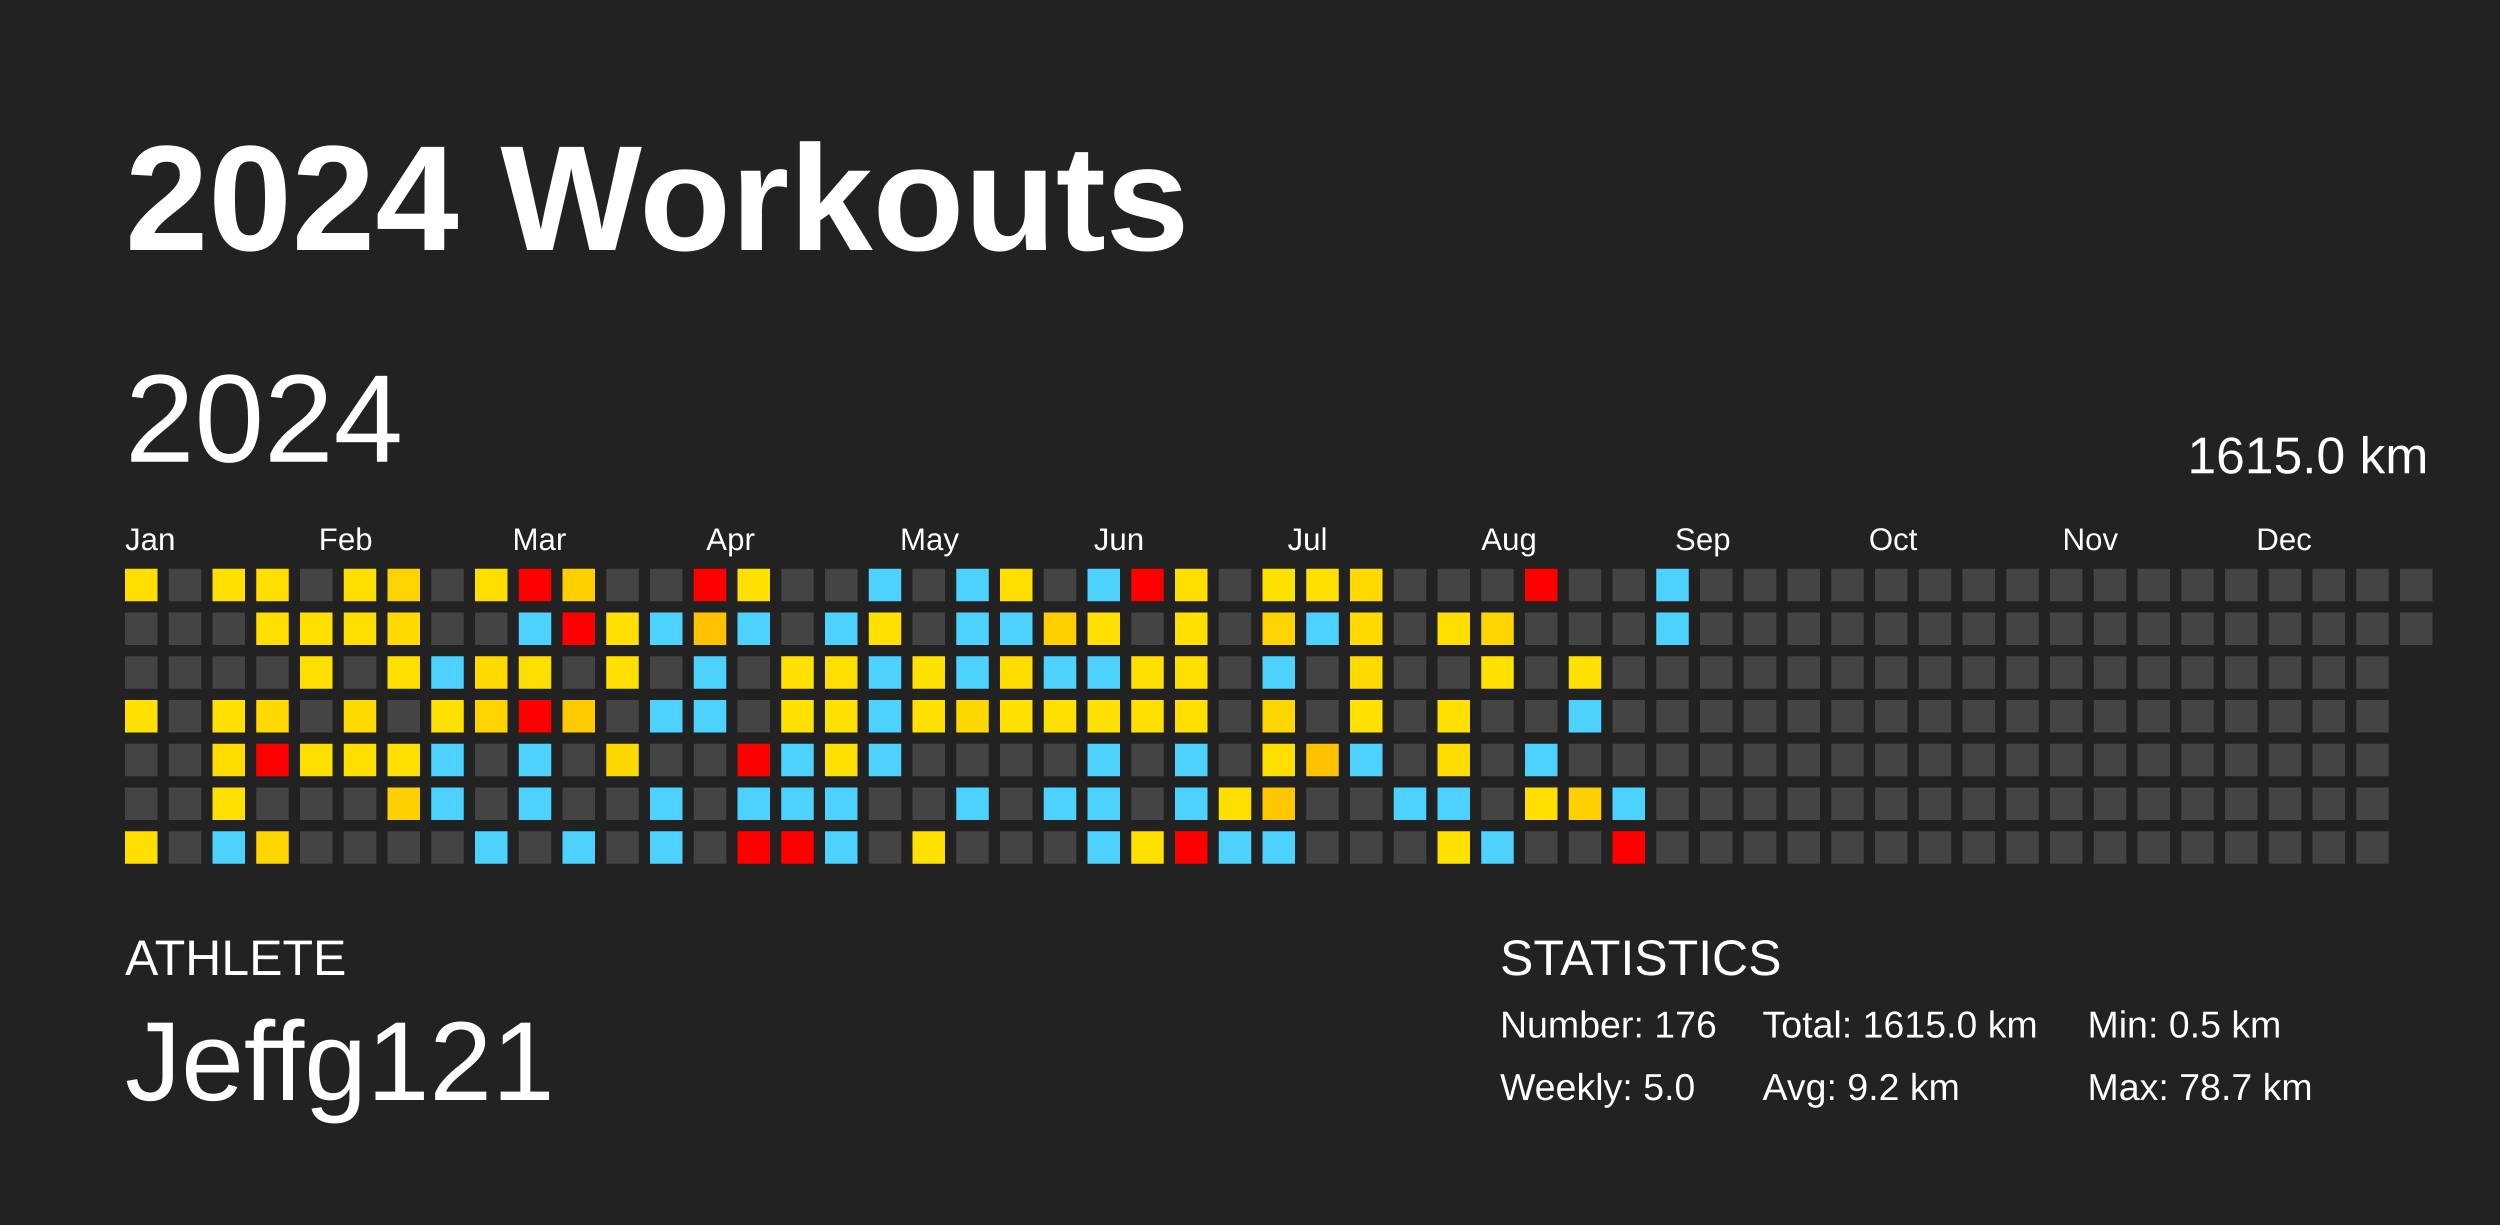
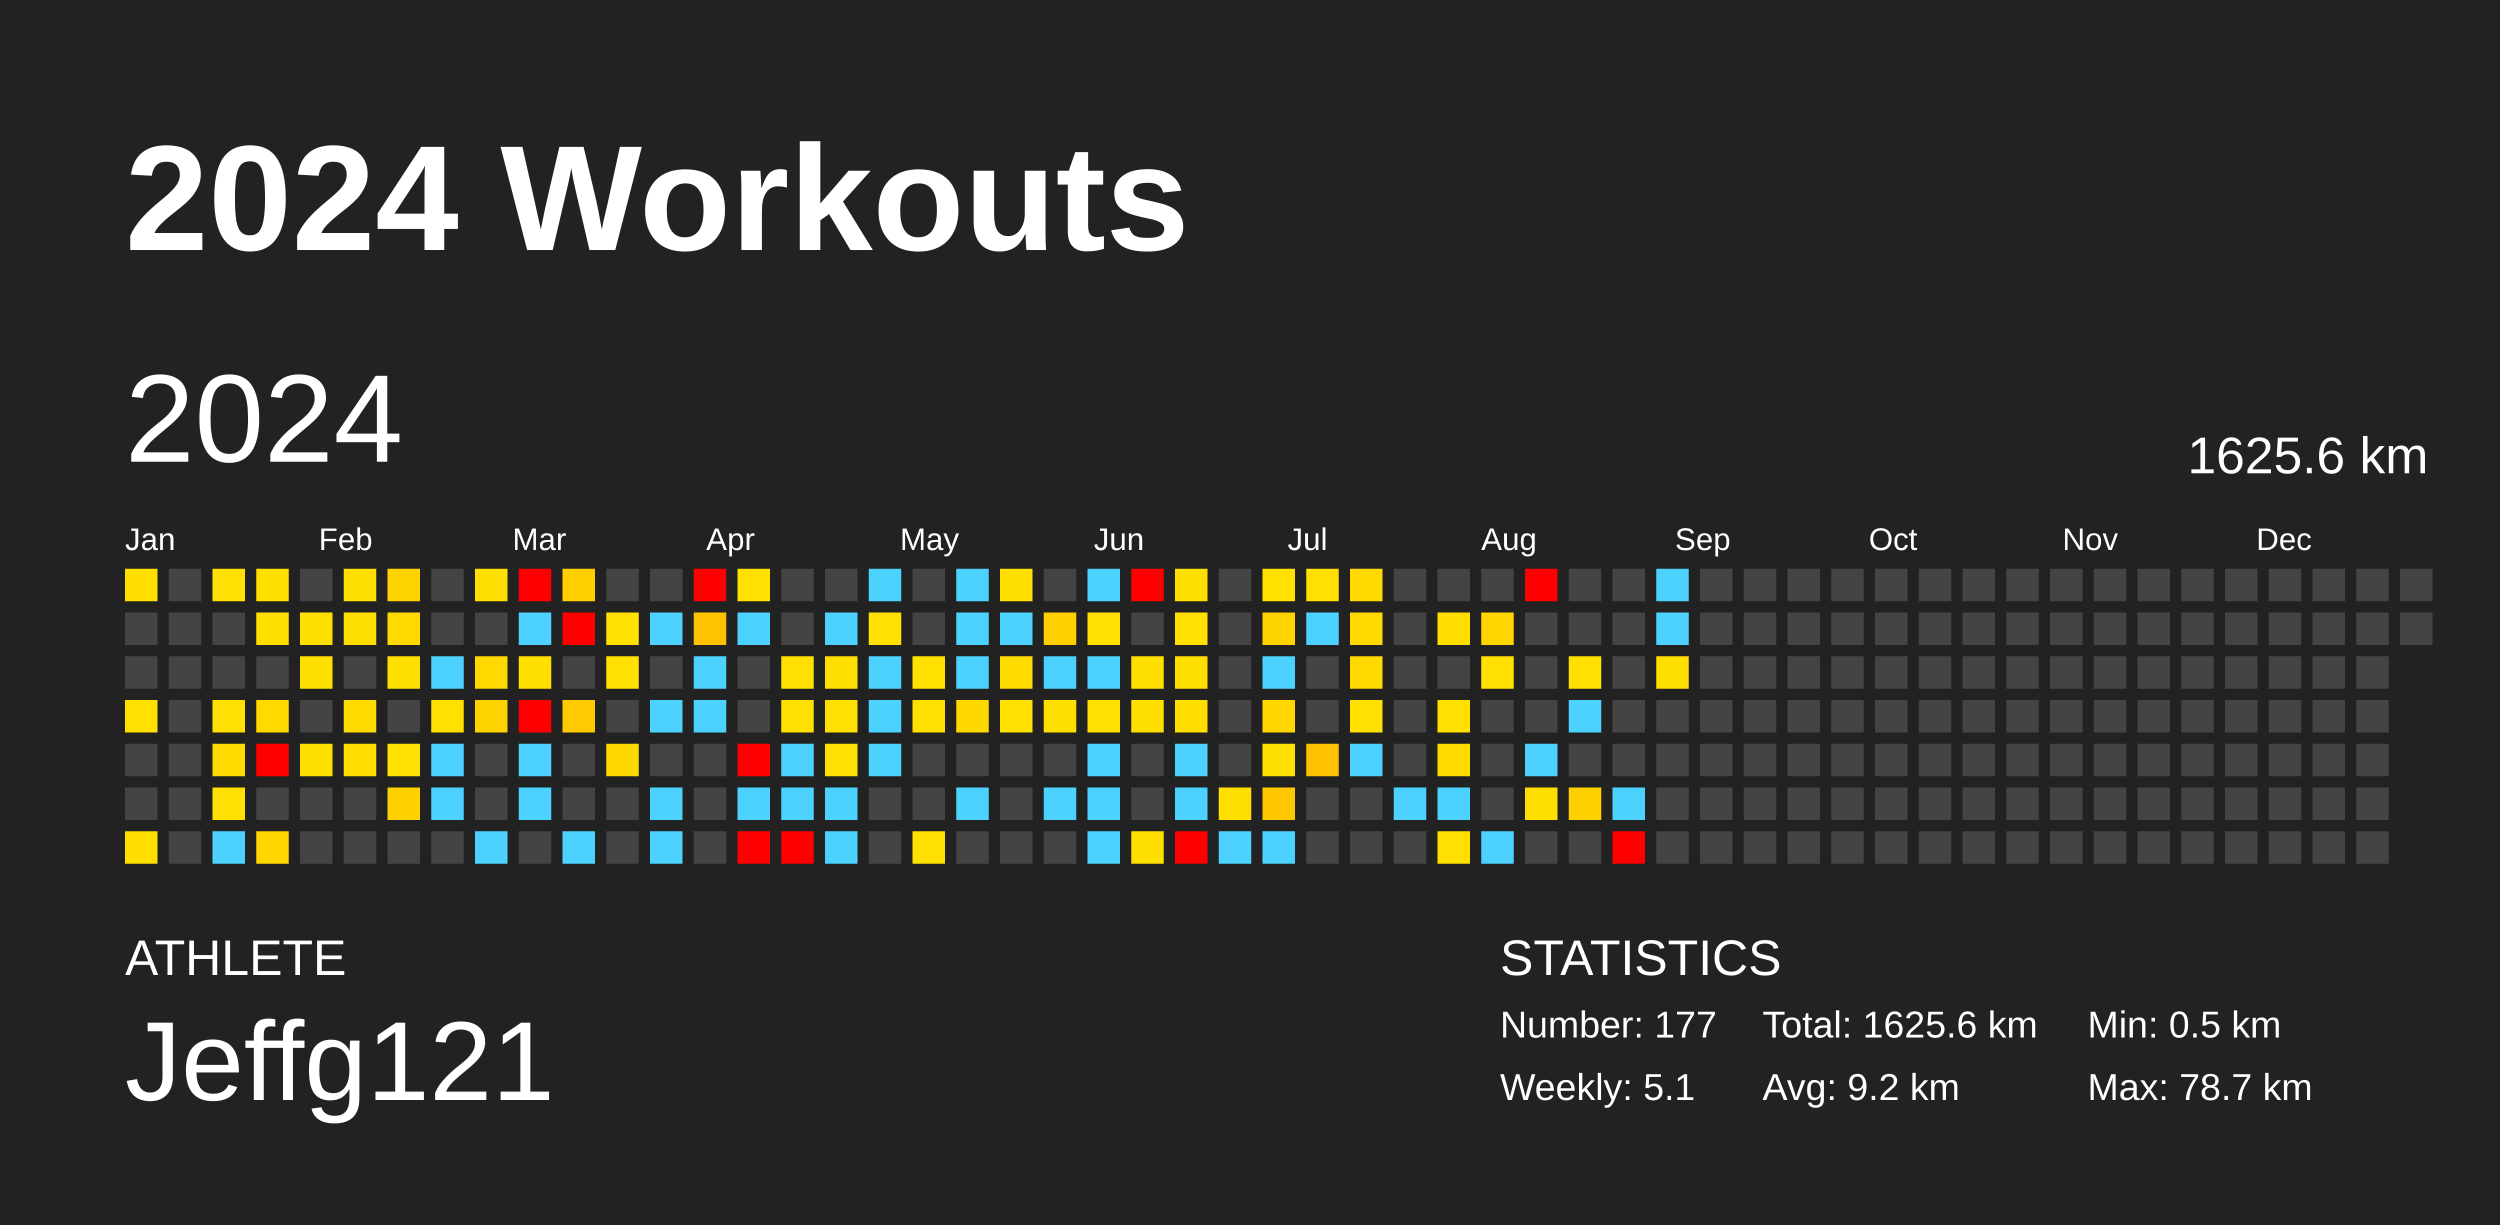
<svg xmlns="http://www.w3.org/2000/svg" baseProfile="full" height="98mm" version="1.1" viewBox="0,0,200,98" width="200mm">
  <defs />
  <rect fill="#222222" height="98" width="200" x="0" y="0" />
  <text fill="#FFFFFF" style="font-size:12px; font-family:Arial; font-weight:bold;" x="10" y="20">2024 Workouts</text>
  <text fill="#FFFFFF" style="font-size:4px; font-family:Arial" x="10" y="78">ATHLETE</text>
  <text fill="#FFFFFF" style="font-size:9px; font-family:Arial" x="10" y="88">Jeffg121</text>
  <text fill="#FFFFFF" style="font-size:4px; font-family:Arial" x="120" y="78">STATISTICS</text>
-   <text fill="#FFFFFF" style="font-size:3px; font-family:Arial" x="120" y="83">Number: 176</text>
-   <text fill="#FFFFFF" style="font-size:3px; font-family:Arial" x="120" y="88">Weekly: 5.0</text>
-   <text fill="#FFFFFF" style="font-size:3px; font-family:Arial" x="141" y="83">Total: 1615.0 km</text>
+   <text fill="#FFFFFF" style="font-size:3px; font-family:Arial" x="120" y="83">Number: 177</text>
+   <text fill="#FFFFFF" style="font-size:3px; font-family:Arial" x="120" y="88">Weekly: 5.1</text>
+   <text fill="#FFFFFF" style="font-size:3px; font-family:Arial" x="141" y="83">Total: 1625.6 km</text>
  <text fill="#FFFFFF" style="font-size:3px; font-family:Arial" x="141" y="88">Avg: 9.2 km</text>
  <text fill="#FFFFFF" style="font-size:3px; font-family:Arial" x="167" y="83">Min: 0.5 km</text>
  <text fill="#FFFFFF" style="font-size:3px; font-family:Arial" x="167" y="88">Max: 78.7 km</text>
  <text dominant-baseline="hanging" fill="#FFFFFF" style="font-size:10.0px; font-family:Arial;" x="10" y="30">2024</text>
-   <text dominant-baseline="hanging" fill="#FFFFFF" style="font-size:4.125px; font-family:Arial;" x="175" y="35">1615.0 km</text>
+   <text dominant-baseline="hanging" fill="#FFFFFF" style="font-size:4.125px; font-family:Arial;" x="175" y="35">1625.6 km</text>
  <text fill="#FFFFFF" style="font-size:2.5px; font-family:Arial" x="10.0" y="44">Jan</text>
  <text fill="#FFFFFF" style="font-size:2.5px; font-family:Arial" x="25.5" y="44">Feb</text>
  <text fill="#FFFFFF" style="font-size:2.5px; font-family:Arial" x="41.0" y="44">Mar</text>
  <text fill="#FFFFFF" style="font-size:2.5px; font-family:Arial" x="56.5" y="44">Apr</text>
  <text fill="#FFFFFF" style="font-size:2.5px; font-family:Arial" x="72.0" y="44">May</text>
  <text fill="#FFFFFF" style="font-size:2.5px; font-family:Arial" x="87.5" y="44">Jun</text>
  <text fill="#FFFFFF" style="font-size:2.5px; font-family:Arial" x="103.0" y="44">Jul</text>
  <text fill="#FFFFFF" style="font-size:2.5px; font-family:Arial" x="118.5" y="44">Aug</text>
  <text fill="#FFFFFF" style="font-size:2.5px; font-family:Arial" x="134.0" y="44">Sep</text>
  <text fill="#FFFFFF" style="font-size:2.5px; font-family:Arial" x="149.5" y="44">Oct</text>
  <text fill="#FFFFFF" style="font-size:2.5px; font-family:Arial" x="165.0" y="44">Nov</text>
  <text fill="#FFFFFF" style="font-size:2.5px; font-family:Arial" x="180.5" y="44">Dec</text>
  <rect fill="#ffde00" height="2.6" width="2.6" x="10.0" y="45.5" />
  <rect fill="#444444" height="2.6" width="2.6" x="10.0" y="49.0" />
  <rect fill="#444444" height="2.6" width="2.6" x="10.0" y="52.5" />
  <rect fill="#ffe000" height="2.6" width="2.6" x="10.0" y="56.0" />
  <rect fill="#444444" height="2.6" width="2.6" x="10.0" y="59.5" />
  <rect fill="#444444" height="2.6" width="2.6" x="10.0" y="63.0" />
  <rect fill="#ffde00" height="2.6" width="2.6" x="10.0" y="66.5" />
  <rect fill="#444444" height="2.6" width="2.6" x="13.5" y="45.5" />
  <rect fill="#444444" height="2.6" width="2.6" x="13.5" y="49.0" />
  <rect fill="#444444" height="2.6" width="2.6" x="13.5" y="52.5" />
  <rect fill="#444444" height="2.6" width="2.6" x="13.5" y="56.0" />
  <rect fill="#444444" height="2.6" width="2.6" x="13.5" y="59.5" />
  <rect fill="#444444" height="2.6" width="2.6" x="13.5" y="63.0" />
  <rect fill="#444444" height="2.6" width="2.6" x="13.5" y="66.5" />
  <rect fill="#ffe000" height="2.6" width="2.6" x="17.0" y="45.5" />
  <rect fill="#444444" height="2.6" width="2.6" x="17.0" y="49.0" />
  <rect fill="#444444" height="2.6" width="2.6" x="17.0" y="52.5" />
  <rect fill="#ffe000" height="2.6" width="2.6" x="17.0" y="56.0" />
  <rect fill="#ffdb00" height="2.6" width="2.6" x="17.0" y="59.5" />
  <rect fill="#ffe000" height="2.6" width="2.6" x="17.0" y="63.0" />
  <rect fill="#4dd2ff" height="2.6" width="2.6" x="17.0" y="66.5" />
  <rect fill="#ffdf00" height="2.6" width="2.6" x="20.5" y="45.5" />
  <rect fill="#ffdf00" height="2.6" width="2.6" x="20.5" y="49.0" />
  <rect fill="#444444" height="2.6" width="2.6" x="20.5" y="52.5" />
  <rect fill="#ffd900" height="2.6" width="2.6" x="20.5" y="56.0" />
  <rect fill="red" height="2.6" width="2.6" x="20.5" y="59.5" />
  <rect fill="#444444" height="2.6" width="2.6" x="20.5" y="63.0" />
  <rect fill="#ffd600" height="2.6" width="2.6" x="20.5" y="66.5" />
  <rect fill="#444444" height="2.6" width="2.6" x="24.0" y="45.5" />
  <rect fill="#ffdf00" height="2.6" width="2.6" x="24.0" y="49.0" />
  <rect fill="#ffdf00" height="2.6" width="2.6" x="24.0" y="52.5" />
  <rect fill="#444444" height="2.6" width="2.6" x="24.0" y="56.0" />
  <rect fill="#ffdf00" height="2.6" width="2.6" x="24.0" y="59.5" />
  <rect fill="#444444" height="2.6" width="2.6" x="24.0" y="63.0" />
  <rect fill="#444444" height="2.6" width="2.6" x="24.0" y="66.5" />
  <rect fill="#ffdf00" height="2.6" width="2.6" x="27.5" y="45.5" />
  <rect fill="#ffdf00" height="2.6" width="2.6" x="27.5" y="49.0" />
  <rect fill="#444444" height="2.6" width="2.6" x="27.5" y="52.5" />
  <rect fill="#ffda00" height="2.6" width="2.6" x="27.5" y="56.0" />
  <rect fill="#ffde00" height="2.6" width="2.6" x="27.5" y="59.5" />
  <rect fill="#444444" height="2.6" width="2.6" x="27.5" y="63.0" />
  <rect fill="#444444" height="2.6" width="2.6" x="27.5" y="66.5" />
  <rect fill="#ffd300" height="2.6" width="2.6" x="31.0" y="45.5" />
  <rect fill="#ffd900" height="2.6" width="2.6" x="31.0" y="49.0" />
  <rect fill="#ffdf00" height="2.6" width="2.6" x="31.0" y="52.5" />
  <rect fill="#444444" height="2.6" width="2.6" x="31.0" y="56.0" />
  <rect fill="#ffe000" height="2.6" width="2.6" x="31.0" y="59.5" />
  <rect fill="#ffd000" height="2.6" width="2.6" x="31.0" y="63.0" />
  <rect fill="#444444" height="2.6" width="2.6" x="31.0" y="66.5" />
  <rect fill="#444444" height="2.6" width="2.6" x="34.5" y="45.5" />
  <rect fill="#444444" height="2.6" width="2.6" x="34.5" y="49.0" />
  <rect fill="#4dd2ff" height="2.6" width="2.6" x="34.5" y="52.5" />
  <rect fill="#ffe000" height="2.6" width="2.6" x="34.5" y="56.0" />
  <rect fill="#4dd2ff" height="2.6" width="2.6" x="34.5" y="59.5" />
  <rect fill="#4dd2ff" height="2.6" width="2.6" x="34.5" y="63.0" />
  <rect fill="#444444" height="2.6" width="2.6" x="34.5" y="66.5" />
  <rect fill="#ffdf00" height="2.6" width="2.6" x="38.0" y="45.5" />
  <rect fill="#444444" height="2.6" width="2.6" x="38.0" y="49.0" />
  <rect fill="#ffd900" height="2.6" width="2.6" x="38.0" y="52.5" />
  <rect fill="#ffd300" height="2.6" width="2.6" x="38.0" y="56.0" />
  <rect fill="#444444" height="2.6" width="2.6" x="38.0" y="59.5" />
  <rect fill="#444444" height="2.6" width="2.6" x="38.0" y="63.0" />
  <rect fill="#4dd2ff" height="2.6" width="2.6" x="38.0" y="66.5" />
  <rect fill="red" height="2.6" width="2.6" x="41.5" y="45.5" />
  <rect fill="#4dd2ff" height="2.6" width="2.6" x="41.5" y="49.0" />
  <rect fill="#ffdf00" height="2.6" width="2.6" x="41.5" y="52.5" />
  <rect fill="red" height="2.6" width="2.6" x="41.5" y="56.0" />
  <rect fill="#4dd2ff" height="2.6" width="2.6" x="41.5" y="59.5" />
  <rect fill="#4dd2ff" height="2.6" width="2.6" x="41.5" y="63.0" />
  <rect fill="#444444" height="2.6" width="2.6" x="41.5" y="66.5" />
  <rect fill="#ffcf00" height="2.6" width="2.6" x="45.0" y="45.5" />
  <rect fill="red" height="2.6" width="2.6" x="45.0" y="49.0" />
  <rect fill="#444444" height="2.6" width="2.6" x="45.0" y="52.5" />
  <rect fill="#ffcb00" height="2.6" width="2.6" x="45.0" y="56.0" />
  <rect fill="#444444" height="2.6" width="2.6" x="45.0" y="59.5" />
  <rect fill="#444444" height="2.6" width="2.6" x="45.0" y="63.0" />
  <rect fill="#4dd2ff" height="2.6" width="2.6" x="45.0" y="66.5" />
  <rect fill="#444444" height="2.6" width="2.6" x="48.5" y="45.5" />
  <rect fill="#ffe000" height="2.6" width="2.6" x="48.5" y="49.0" />
  <rect fill="#ffe000" height="2.6" width="2.6" x="48.5" y="52.5" />
  <rect fill="#444444" height="2.6" width="2.6" x="48.5" y="56.0" />
  <rect fill="#ffd800" height="2.6" width="2.6" x="48.5" y="59.5" />
  <rect fill="#444444" height="2.6" width="2.6" x="48.5" y="63.0" />
  <rect fill="#444444" height="2.6" width="2.6" x="48.5" y="66.5" />
  <rect fill="#444444" height="2.6" width="2.6" x="52.0" y="45.5" />
  <rect fill="#4dd2ff" height="2.6" width="2.6" x="52.0" y="49.0" />
  <rect fill="#444444" height="2.6" width="2.6" x="52.0" y="52.5" />
  <rect fill="#4dd2ff" height="2.6" width="2.6" x="52.0" y="56.0" />
  <rect fill="#444444" height="2.6" width="2.6" x="52.0" y="59.5" />
  <rect fill="#4dd2ff" height="2.6" width="2.6" x="52.0" y="63.0" />
  <rect fill="#4dd2ff" height="2.6" width="2.6" x="52.0" y="66.5" />
  <rect fill="red" height="2.6" width="2.6" x="55.5" y="45.5" />
  <rect fill="#ffc200" height="2.6" width="2.6" x="55.5" y="49.0" />
  <rect fill="#4dd2ff" height="2.6" width="2.6" x="55.5" y="52.5" />
  <rect fill="#4dd2ff" height="2.6" width="2.6" x="55.5" y="56.0" />
  <rect fill="#444444" height="2.6" width="2.6" x="55.5" y="59.5" />
  <rect fill="#444444" height="2.6" width="2.6" x="55.5" y="63.0" />
  <rect fill="#444444" height="2.6" width="2.6" x="55.5" y="66.5" />
  <rect fill="#ffe000" height="2.6" width="2.6" x="59.0" y="45.5" />
  <rect fill="#4dd2ff" height="2.6" width="2.6" x="59.0" y="49.0" />
  <rect fill="#444444" height="2.6" width="2.6" x="59.0" y="52.5" />
  <rect fill="#444444" height="2.6" width="2.6" x="59.0" y="56.0" />
  <rect fill="red" height="2.6" width="2.6" x="59.0" y="59.5" />
  <rect fill="#4dd2ff" height="2.6" width="2.6" x="59.0" y="63.0" />
  <rect fill="red" height="2.6" width="2.6" x="59.0" y="66.5" />
  <rect fill="#444444" height="2.6" width="2.6" x="62.5" y="45.5" />
  <rect fill="#444444" height="2.6" width="2.6" x="62.5" y="49.0" />
  <rect fill="#ffe000" height="2.6" width="2.6" x="62.5" y="52.5" />
  <rect fill="#ffe000" height="2.6" width="2.6" x="62.5" y="56.0" />
  <rect fill="#4dd2ff" height="2.6" width="2.6" x="62.5" y="59.5" />
  <rect fill="#4dd2ff" height="2.6" width="2.6" x="62.5" y="63.0" />
  <rect fill="red" height="2.6" width="2.6" x="62.5" y="66.5" />
  <rect fill="#444444" height="2.6" width="2.6" x="66.0" y="45.5" />
  <rect fill="#4dd2ff" height="2.6" width="2.6" x="66.0" y="49.0" />
  <rect fill="#ffdf00" height="2.6" width="2.6" x="66.0" y="52.5" />
  <rect fill="#ffe000" height="2.6" width="2.6" x="66.0" y="56.0" />
  <rect fill="#ffe000" height="2.6" width="2.6" x="66.0" y="59.5" />
  <rect fill="#4dd2ff" height="2.6" width="2.6" x="66.0" y="63.0" />
  <rect fill="#4dd2ff" height="2.6" width="2.6" x="66.0" y="66.5" />
  <rect fill="#4dd2ff" height="2.6" width="2.6" x="69.5" y="45.5" />
  <rect fill="#ffe000" height="2.6" width="2.6" x="69.5" y="49.0" />
  <rect fill="#4dd2ff" height="2.6" width="2.6" x="69.5" y="52.5" />
  <rect fill="#4dd2ff" height="2.6" width="2.6" x="69.5" y="56.0" />
  <rect fill="#4dd2ff" height="2.6" width="2.6" x="69.5" y="59.5" />
  <rect fill="#444444" height="2.6" width="2.6" x="69.5" y="63.0" />
  <rect fill="#444444" height="2.6" width="2.6" x="69.5" y="66.5" />
  <rect fill="#444444" height="2.6" width="2.6" x="73.0" y="45.5" />
  <rect fill="#444444" height="2.6" width="2.6" x="73.0" y="49.0" />
  <rect fill="#ffe100" height="2.6" width="2.6" x="73.0" y="52.5" />
  <rect fill="#ffe000" height="2.6" width="2.6" x="73.0" y="56.0" />
  <rect fill="#444444" height="2.6" width="2.6" x="73.0" y="59.5" />
  <rect fill="#444444" height="2.6" width="2.6" x="73.0" y="63.0" />
  <rect fill="#ffe000" height="2.6" width="2.6" x="73.0" y="66.5" />
  <rect fill="#4dd2ff" height="2.6" width="2.6" x="76.5" y="45.5" />
  <rect fill="#4dd2ff" height="2.6" width="2.6" x="76.5" y="49.0" />
  <rect fill="#4dd2ff" height="2.6" width="2.6" x="76.5" y="52.5" />
  <rect fill="#ffd800" height="2.6" width="2.6" x="76.5" y="56.0" />
  <rect fill="#444444" height="2.6" width="2.6" x="76.5" y="59.5" />
  <rect fill="#4dd2ff" height="2.6" width="2.6" x="76.5" y="63.0" />
  <rect fill="#444444" height="2.6" width="2.6" x="76.5" y="66.5" />
  <rect fill="#ffdf00" height="2.6" width="2.6" x="80.0" y="45.5" />
  <rect fill="#4dd2ff" height="2.6" width="2.6" x="80.0" y="49.0" />
  <rect fill="#ffdc00" height="2.6" width="2.6" x="80.0" y="52.5" />
  <rect fill="#ffe000" height="2.6" width="2.6" x="80.0" y="56.0" />
  <rect fill="#444444" height="2.6" width="2.6" x="80.0" y="59.5" />
  <rect fill="#444444" height="2.6" width="2.6" x="80.0" y="63.0" />
  <rect fill="#444444" height="2.6" width="2.6" x="80.0" y="66.5" />
  <rect fill="#444444" height="2.6" width="2.6" x="83.5" y="45.5" />
  <rect fill="#ffcf00" height="2.6" width="2.6" x="83.5" y="49.0" />
  <rect fill="#4dd2ff" height="2.6" width="2.6" x="83.5" y="52.5" />
  <rect fill="#ffdf00" height="2.6" width="2.6" x="83.5" y="56.0" />
  <rect fill="#444444" height="2.6" width="2.6" x="83.5" y="59.5" />
  <rect fill="#4dd2ff" height="2.6" width="2.6" x="83.5" y="63.0" />
  <rect fill="#444444" height="2.6" width="2.6" x="83.5" y="66.5" />
  <rect fill="#4dd2ff" height="2.6" width="2.6" x="87.0" y="45.5" />
  <rect fill="#ffe000" height="2.6" width="2.6" x="87.0" y="49.0" />
  <rect fill="#4dd2ff" height="2.6" width="2.6" x="87.0" y="52.5" />
  <rect fill="#ffe000" height="2.6" width="2.6" x="87.0" y="56.0" />
  <rect fill="#4dd2ff" height="2.6" width="2.6" x="87.0" y="59.5" />
  <rect fill="#4dd2ff" height="2.6" width="2.6" x="87.0" y="63.0" />
  <rect fill="#4dd2ff" height="2.6" width="2.6" x="87.0" y="66.5" />
  <rect fill="red" height="2.6" width="2.6" x="90.5" y="45.5" />
  <rect fill="#444444" height="2.6" width="2.6" x="90.5" y="49.0" />
  <rect fill="#ffdf00" height="2.6" width="2.6" x="90.5" y="52.5" />
  <rect fill="#ffdf00" height="2.6" width="2.6" x="90.5" y="56.0" />
  <rect fill="#444444" height="2.6" width="2.6" x="90.5" y="59.5" />
  <rect fill="#444444" height="2.6" width="2.6" x="90.5" y="63.0" />
  <rect fill="#ffdf00" height="2.6" width="2.6" x="90.5" y="66.5" />
  <rect fill="#ffdf00" height="2.6" width="2.6" x="94.0" y="45.5" />
  <rect fill="#ffe000" height="2.6" width="2.6" x="94.0" y="49.0" />
  <rect fill="#ffdf00" height="2.6" width="2.6" x="94.0" y="52.5" />
  <rect fill="#ffde00" height="2.6" width="2.6" x="94.0" y="56.0" />
  <rect fill="#4dd2ff" height="2.6" width="2.6" x="94.0" y="59.5" />
  <rect fill="#4dd2ff" height="2.6" width="2.6" x="94.0" y="63.0" />
  <rect fill="red" height="2.6" width="2.6" x="94.0" y="66.5" />
  <rect fill="#444444" height="2.6" width="2.6" x="97.5" y="45.5" />
  <rect fill="#444444" height="2.6" width="2.6" x="97.5" y="49.0" />
  <rect fill="#444444" height="2.6" width="2.6" x="97.5" y="52.5" />
  <rect fill="#444444" height="2.6" width="2.6" x="97.5" y="56.0" />
  <rect fill="#444444" height="2.6" width="2.6" x="97.5" y="59.5" />
  <rect fill="#ffdf00" height="2.6" width="2.6" x="97.5" y="63.0" />
  <rect fill="#4dd2ff" height="2.6" width="2.6" x="97.5" y="66.5" />
  <rect fill="#ffe100" height="2.6" width="2.6" x="101.0" y="45.5" />
  <rect fill="#ffd300" height="2.6" width="2.6" x="101.0" y="49.0" />
  <rect fill="#4dd2ff" height="2.6" width="2.6" x="101.0" y="52.5" />
  <rect fill="#ffd600" height="2.6" width="2.6" x="101.0" y="56.0" />
  <rect fill="#ffdf00" height="2.6" width="2.6" x="101.0" y="59.5" />
  <rect fill="#ffc700" height="2.6" width="2.6" x="101.0" y="63.0" />
  <rect fill="#4dd2ff" height="2.6" width="2.6" x="101.0" y="66.5" />
  <rect fill="#ffe000" height="2.6" width="2.6" x="104.5" y="45.5" />
  <rect fill="#4dd2ff" height="2.6" width="2.6" x="104.5" y="49.0" />
  <rect fill="#444444" height="2.6" width="2.6" x="104.5" y="52.5" />
  <rect fill="#444444" height="2.6" width="2.6" x="104.5" y="56.0" />
  <rect fill="#ffc100" height="2.6" width="2.6" x="104.5" y="59.5" />
  <rect fill="#444444" height="2.6" width="2.6" x="104.5" y="63.0" />
  <rect fill="#444444" height="2.6" width="2.6" x="104.5" y="66.5" />
  <rect fill="#ffd900" height="2.6" width="2.6" x="108.0" y="45.5" />
  <rect fill="#ffd900" height="2.6" width="2.6" x="108.0" y="49.0" />
  <rect fill="#ffd900" height="2.6" width="2.6" x="108.0" y="52.5" />
  <rect fill="#ffe000" height="2.6" width="2.6" x="108.0" y="56.0" />
  <rect fill="#4dd2ff" height="2.6" width="2.6" x="108.0" y="59.5" />
  <rect fill="#444444" height="2.6" width="2.6" x="108.0" y="63.0" />
  <rect fill="#444444" height="2.6" width="2.6" x="108.0" y="66.5" />
  <rect fill="#444444" height="2.6" width="2.6" x="111.5" y="45.5" />
  <rect fill="#444444" height="2.6" width="2.6" x="111.5" y="49.0" />
  <rect fill="#444444" height="2.6" width="2.6" x="111.5" y="52.5" />
  <rect fill="#444444" height="2.6" width="2.6" x="111.5" y="56.0" />
  <rect fill="#444444" height="2.6" width="2.6" x="111.5" y="59.5" />
  <rect fill="#4dd2ff" height="2.6" width="2.6" x="111.5" y="63.0" />
  <rect fill="#444444" height="2.6" width="2.6" x="111.5" y="66.5" />
  <rect fill="#444444" height="2.6" width="2.6" x="115.0" y="45.5" />
  <rect fill="#ffde00" height="2.6" width="2.6" x="115.0" y="49.0" />
  <rect fill="#444444" height="2.6" width="2.6" x="115.0" y="52.5" />
  <rect fill="#ffe000" height="2.6" width="2.6" x="115.0" y="56.0" />
  <rect fill="#ffdb00" height="2.6" width="2.6" x="115.0" y="59.5" />
  <rect fill="#4dd2ff" height="2.6" width="2.6" x="115.0" y="63.0" />
  <rect fill="#ffe000" height="2.6" width="2.6" x="115.0" y="66.5" />
  <rect fill="#444444" height="2.6" width="2.6" x="118.5" y="45.5" />
  <rect fill="#ffd500" height="2.6" width="2.6" x="118.5" y="49.0" />
  <rect fill="#ffe000" height="2.6" width="2.6" x="118.5" y="52.5" />
  <rect fill="#444444" height="2.6" width="2.6" x="118.5" y="56.0" />
  <rect fill="#444444" height="2.6" width="2.6" x="118.5" y="59.5" />
  <rect fill="#444444" height="2.6" width="2.6" x="118.5" y="63.0" />
  <rect fill="#4dd2ff" height="2.6" width="2.6" x="118.5" y="66.5" />
  <rect fill="red" height="2.6" width="2.6" x="122.0" y="45.5" />
  <rect fill="#444444" height="2.6" width="2.6" x="122.0" y="49.0" />
  <rect fill="#444444" height="2.6" width="2.6" x="122.0" y="52.5" />
  <rect fill="#444444" height="2.6" width="2.6" x="122.0" y="56.0" />
  <rect fill="#4dd2ff" height="2.6" width="2.6" x="122.0" y="59.5" />
  <rect fill="#ffdf00" height="2.6" width="2.6" x="122.0" y="63.0" />
  <rect fill="#444444" height="2.6" width="2.6" x="122.0" y="66.5" />
  <rect fill="#444444" height="2.6" width="2.6" x="125.5" y="45.5" />
  <rect fill="#444444" height="2.6" width="2.6" x="125.5" y="49.0" />
  <rect fill="#ffe000" height="2.6" width="2.6" x="125.5" y="52.5" />
  <rect fill="#4dd2ff" height="2.6" width="2.6" x="125.5" y="56.0" />
  <rect fill="#444444" height="2.6" width="2.6" x="125.5" y="59.5" />
  <rect fill="#ffd000" height="2.6" width="2.6" x="125.5" y="63.0" />
  <rect fill="#444444" height="2.6" width="2.6" x="125.5" y="66.5" />
  <rect fill="#444444" height="2.6" width="2.6" x="129.0" y="45.5" />
  <rect fill="#444444" height="2.6" width="2.6" x="129.0" y="49.0" />
  <rect fill="#444444" height="2.6" width="2.6" x="129.0" y="52.5" />
  <rect fill="#444444" height="2.6" width="2.6" x="129.0" y="56.0" />
  <rect fill="#444444" height="2.6" width="2.6" x="129.0" y="59.5" />
  <rect fill="#4dd2ff" height="2.6" width="2.6" x="129.0" y="63.0" />
  <rect fill="red" height="2.6" width="2.6" x="129.0" y="66.5" />
  <rect fill="#4dd2ff" height="2.6" width="2.6" x="132.5" y="45.5" />
  <rect fill="#4dd2ff" height="2.6" width="2.6" x="132.5" y="49.0" />
-   <rect fill="#444444" height="2.6" width="2.6" x="132.5" y="52.5" />
+   <rect fill="#ffdf00" height="2.6" width="2.6" x="132.5" y="52.5" />
  <rect fill="#444444" height="2.6" width="2.6" x="132.5" y="56.0" />
  <rect fill="#444444" height="2.6" width="2.6" x="132.5" y="59.5" />
  <rect fill="#444444" height="2.6" width="2.6" x="132.5" y="63.0" />
  <rect fill="#444444" height="2.6" width="2.6" x="132.5" y="66.5" />
  <rect fill="#444444" height="2.6" width="2.6" x="136.0" y="45.5" />
  <rect fill="#444444" height="2.6" width="2.6" x="136.0" y="49.0" />
  <rect fill="#444444" height="2.6" width="2.6" x="136.0" y="52.5" />
  <rect fill="#444444" height="2.6" width="2.6" x="136.0" y="56.0" />
  <rect fill="#444444" height="2.6" width="2.6" x="136.0" y="59.5" />
  <rect fill="#444444" height="2.6" width="2.6" x="136.0" y="63.0" />
  <rect fill="#444444" height="2.6" width="2.6" x="136.0" y="66.5" />
  <rect fill="#444444" height="2.6" width="2.6" x="139.5" y="45.5" />
  <rect fill="#444444" height="2.6" width="2.6" x="139.5" y="49.0" />
  <rect fill="#444444" height="2.6" width="2.6" x="139.5" y="52.5" />
  <rect fill="#444444" height="2.6" width="2.6" x="139.5" y="56.0" />
  <rect fill="#444444" height="2.6" width="2.6" x="139.5" y="59.5" />
  <rect fill="#444444" height="2.6" width="2.6" x="139.5" y="63.0" />
  <rect fill="#444444" height="2.6" width="2.6" x="139.5" y="66.5" />
  <rect fill="#444444" height="2.6" width="2.6" x="143.0" y="45.5" />
  <rect fill="#444444" height="2.6" width="2.6" x="143.0" y="49.0" />
  <rect fill="#444444" height="2.6" width="2.6" x="143.0" y="52.5" />
  <rect fill="#444444" height="2.6" width="2.6" x="143.0" y="56.0" />
  <rect fill="#444444" height="2.6" width="2.6" x="143.0" y="59.5" />
  <rect fill="#444444" height="2.6" width="2.6" x="143.0" y="63.0" />
  <rect fill="#444444" height="2.6" width="2.6" x="143.0" y="66.5" />
  <rect fill="#444444" height="2.6" width="2.6" x="146.5" y="45.5" />
  <rect fill="#444444" height="2.6" width="2.6" x="146.5" y="49.0" />
  <rect fill="#444444" height="2.6" width="2.6" x="146.5" y="52.5" />
  <rect fill="#444444" height="2.6" width="2.6" x="146.5" y="56.0" />
  <rect fill="#444444" height="2.6" width="2.6" x="146.5" y="59.5" />
  <rect fill="#444444" height="2.6" width="2.6" x="146.5" y="63.0" />
  <rect fill="#444444" height="2.6" width="2.6" x="146.5" y="66.5" />
  <rect fill="#444444" height="2.6" width="2.6" x="150.0" y="45.5" />
  <rect fill="#444444" height="2.6" width="2.6" x="150.0" y="49.0" />
  <rect fill="#444444" height="2.6" width="2.6" x="150.0" y="52.5" />
  <rect fill="#444444" height="2.6" width="2.6" x="150.0" y="56.0" />
  <rect fill="#444444" height="2.6" width="2.6" x="150.0" y="59.5" />
  <rect fill="#444444" height="2.6" width="2.6" x="150.0" y="63.0" />
  <rect fill="#444444" height="2.6" width="2.6" x="150.0" y="66.5" />
  <rect fill="#444444" height="2.6" width="2.6" x="153.5" y="45.5" />
  <rect fill="#444444" height="2.6" width="2.6" x="153.5" y="49.0" />
  <rect fill="#444444" height="2.6" width="2.6" x="153.5" y="52.5" />
  <rect fill="#444444" height="2.6" width="2.6" x="153.5" y="56.0" />
  <rect fill="#444444" height="2.6" width="2.6" x="153.5" y="59.5" />
  <rect fill="#444444" height="2.6" width="2.6" x="153.5" y="63.0" />
  <rect fill="#444444" height="2.6" width="2.6" x="153.5" y="66.5" />
  <rect fill="#444444" height="2.6" width="2.6" x="157.0" y="45.5" />
  <rect fill="#444444" height="2.6" width="2.6" x="157.0" y="49.0" />
  <rect fill="#444444" height="2.6" width="2.6" x="157.0" y="52.5" />
  <rect fill="#444444" height="2.6" width="2.6" x="157.0" y="56.0" />
  <rect fill="#444444" height="2.6" width="2.6" x="157.0" y="59.5" />
  <rect fill="#444444" height="2.6" width="2.6" x="157.0" y="63.0" />
  <rect fill="#444444" height="2.6" width="2.6" x="157.0" y="66.5" />
  <rect fill="#444444" height="2.6" width="2.6" x="160.5" y="45.5" />
  <rect fill="#444444" height="2.6" width="2.6" x="160.5" y="49.0" />
  <rect fill="#444444" height="2.6" width="2.6" x="160.5" y="52.5" />
  <rect fill="#444444" height="2.6" width="2.6" x="160.5" y="56.0" />
  <rect fill="#444444" height="2.6" width="2.6" x="160.5" y="59.5" />
  <rect fill="#444444" height="2.6" width="2.6" x="160.5" y="63.0" />
  <rect fill="#444444" height="2.6" width="2.6" x="160.5" y="66.5" />
  <rect fill="#444444" height="2.6" width="2.6" x="164.0" y="45.5" />
  <rect fill="#444444" height="2.6" width="2.6" x="164.0" y="49.0" />
  <rect fill="#444444" height="2.6" width="2.6" x="164.0" y="52.5" />
  <rect fill="#444444" height="2.6" width="2.6" x="164.0" y="56.0" />
  <rect fill="#444444" height="2.6" width="2.6" x="164.0" y="59.5" />
  <rect fill="#444444" height="2.6" width="2.6" x="164.0" y="63.0" />
  <rect fill="#444444" height="2.6" width="2.6" x="164.0" y="66.5" />
  <rect fill="#444444" height="2.6" width="2.6" x="167.5" y="45.5" />
  <rect fill="#444444" height="2.6" width="2.6" x="167.5" y="49.0" />
  <rect fill="#444444" height="2.6" width="2.6" x="167.5" y="52.5" />
  <rect fill="#444444" height="2.6" width="2.6" x="167.5" y="56.0" />
  <rect fill="#444444" height="2.6" width="2.6" x="167.5" y="59.5" />
  <rect fill="#444444" height="2.6" width="2.6" x="167.5" y="63.0" />
  <rect fill="#444444" height="2.6" width="2.6" x="167.5" y="66.5" />
  <rect fill="#444444" height="2.6" width="2.6" x="171.0" y="45.5" />
  <rect fill="#444444" height="2.6" width="2.6" x="171.0" y="49.0" />
  <rect fill="#444444" height="2.6" width="2.6" x="171.0" y="52.5" />
  <rect fill="#444444" height="2.6" width="2.6" x="171.0" y="56.0" />
  <rect fill="#444444" height="2.6" width="2.6" x="171.0" y="59.5" />
  <rect fill="#444444" height="2.6" width="2.6" x="171.0" y="63.0" />
  <rect fill="#444444" height="2.6" width="2.6" x="171.0" y="66.5" />
  <rect fill="#444444" height="2.6" width="2.6" x="174.5" y="45.5" />
  <rect fill="#444444" height="2.6" width="2.6" x="174.5" y="49.0" />
  <rect fill="#444444" height="2.6" width="2.6" x="174.5" y="52.5" />
  <rect fill="#444444" height="2.6" width="2.6" x="174.5" y="56.0" />
  <rect fill="#444444" height="2.6" width="2.6" x="174.5" y="59.5" />
  <rect fill="#444444" height="2.6" width="2.6" x="174.5" y="63.0" />
  <rect fill="#444444" height="2.6" width="2.6" x="174.5" y="66.5" />
  <rect fill="#444444" height="2.6" width="2.6" x="178.0" y="45.5" />
  <rect fill="#444444" height="2.6" width="2.6" x="178.0" y="49.0" />
  <rect fill="#444444" height="2.6" width="2.6" x="178.0" y="52.5" />
  <rect fill="#444444" height="2.6" width="2.6" x="178.0" y="56.0" />
  <rect fill="#444444" height="2.6" width="2.6" x="178.0" y="59.5" />
  <rect fill="#444444" height="2.6" width="2.6" x="178.0" y="63.0" />
  <rect fill="#444444" height="2.6" width="2.6" x="178.0" y="66.5" />
  <rect fill="#444444" height="2.6" width="2.6" x="181.5" y="45.5" />
  <rect fill="#444444" height="2.6" width="2.6" x="181.5" y="49.0" />
  <rect fill="#444444" height="2.6" width="2.6" x="181.5" y="52.5" />
  <rect fill="#444444" height="2.6" width="2.6" x="181.5" y="56.0" />
  <rect fill="#444444" height="2.6" width="2.6" x="181.5" y="59.5" />
  <rect fill="#444444" height="2.6" width="2.6" x="181.5" y="63.0" />
  <rect fill="#444444" height="2.6" width="2.6" x="181.5" y="66.5" />
  <rect fill="#444444" height="2.6" width="2.6" x="185.0" y="45.5" />
  <rect fill="#444444" height="2.6" width="2.6" x="185.0" y="49.0" />
  <rect fill="#444444" height="2.6" width="2.6" x="185.0" y="52.5" />
  <rect fill="#444444" height="2.6" width="2.6" x="185.0" y="56.0" />
  <rect fill="#444444" height="2.6" width="2.6" x="185.0" y="59.5" />
  <rect fill="#444444" height="2.6" width="2.6" x="185.0" y="63.0" />
  <rect fill="#444444" height="2.6" width="2.6" x="185.0" y="66.5" />
  <rect fill="#444444" height="2.6" width="2.6" x="188.5" y="45.5" />
  <rect fill="#444444" height="2.6" width="2.6" x="188.5" y="49.0" />
  <rect fill="#444444" height="2.6" width="2.6" x="188.5" y="52.5" />
  <rect fill="#444444" height="2.6" width="2.6" x="188.5" y="56.0" />
  <rect fill="#444444" height="2.6" width="2.6" x="188.5" y="59.5" />
  <rect fill="#444444" height="2.6" width="2.6" x="188.5" y="63.0" />
  <rect fill="#444444" height="2.6" width="2.6" x="188.5" y="66.5" />
  <rect fill="#444444" height="2.6" width="2.6" x="192.0" y="45.5" />
  <rect fill="#444444" height="2.6" width="2.6" x="192.0" y="49.0" />
</svg>
